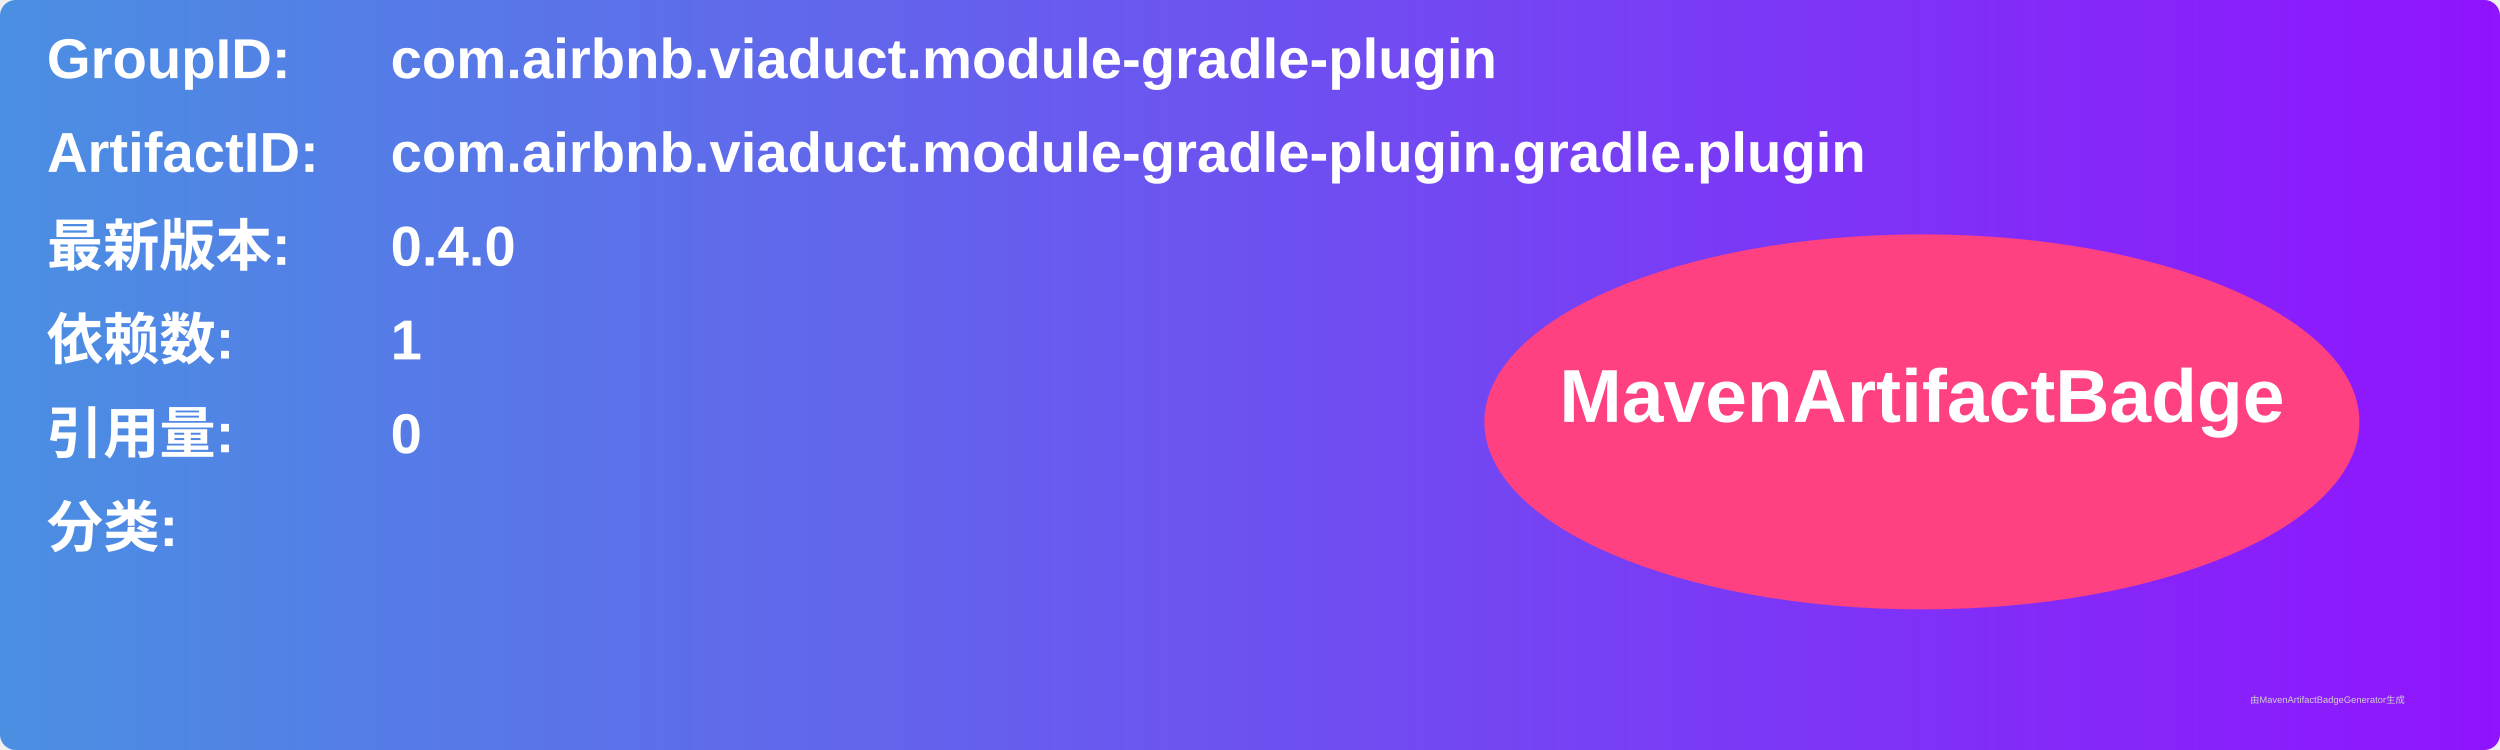
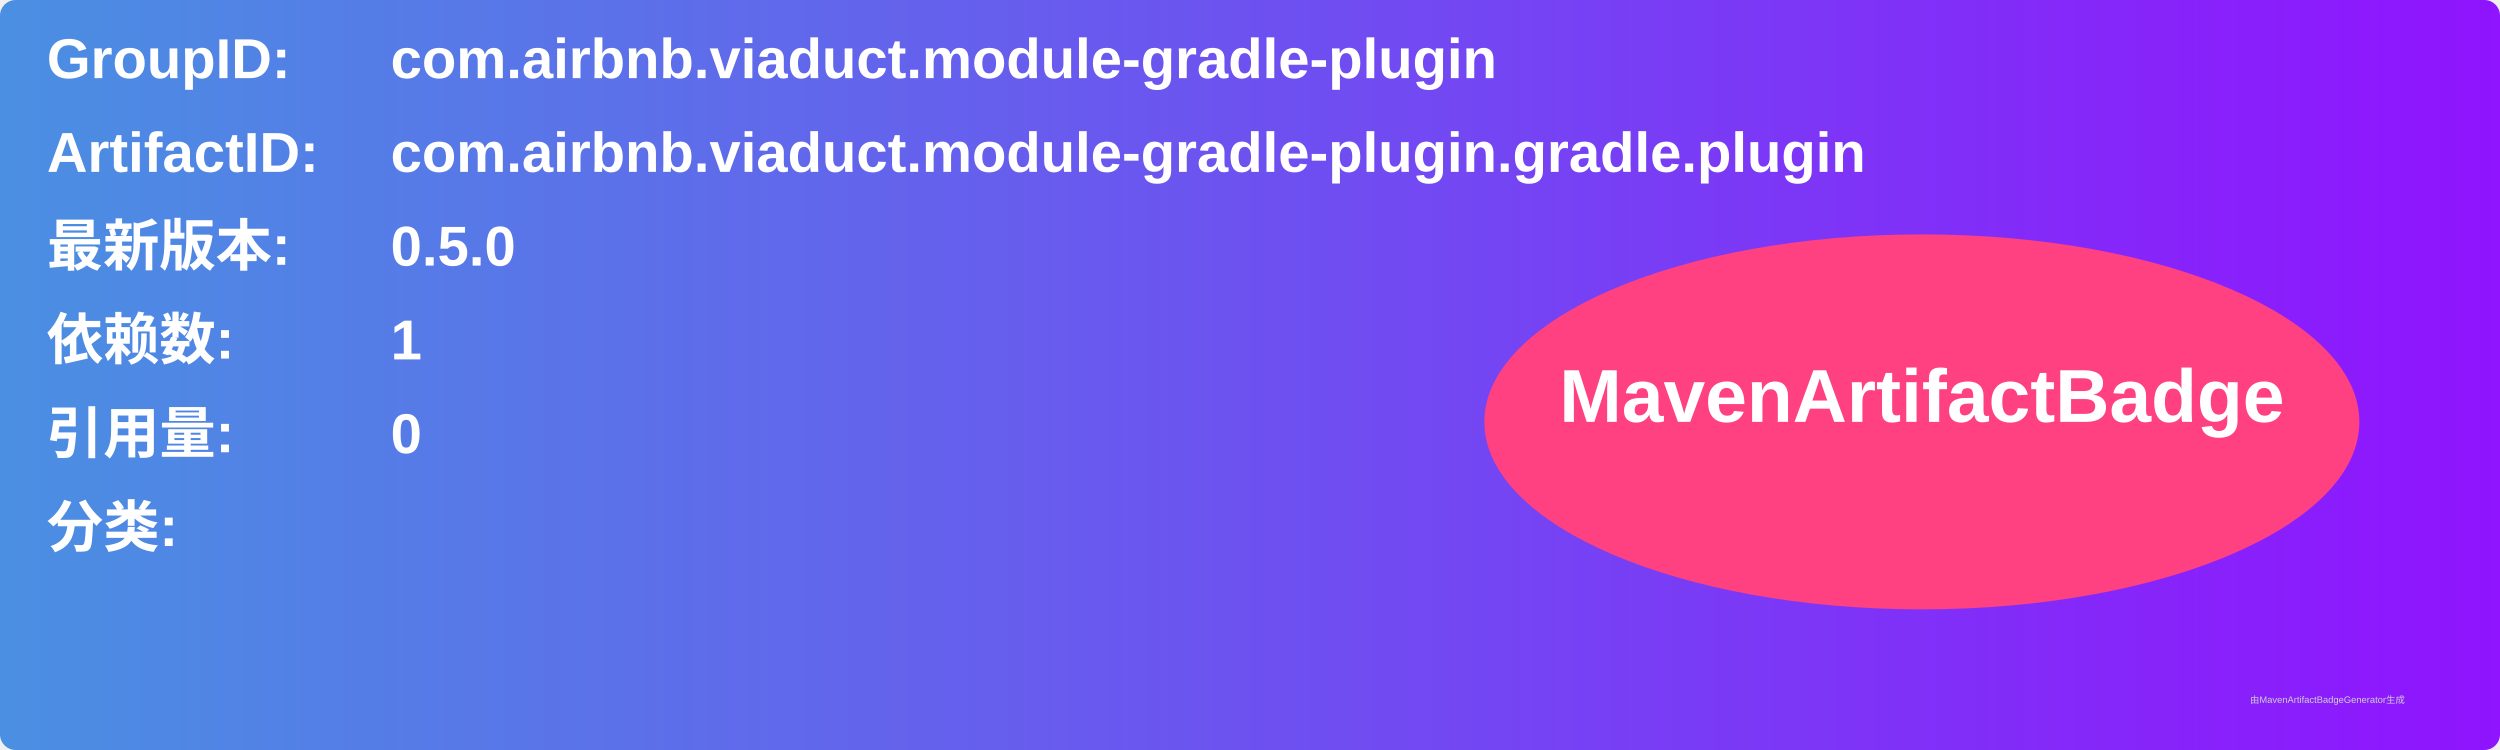
<svg xmlns="http://www.w3.org/2000/svg" width="800" height="240" viewBox="0 0 800 240">
  <linearGradient id="grad" x1="0%" y1="0%" x2="100%" y2="0%">
    <stop offset="0%" stop-color="#4a90e2" />
    <stop offset="100%" stop-color="#9013fe" />
  </linearGradient>
  <rect width="100%" height="100%" rx="5" ry="5" fill="url(#grad)" />
  <g transform="translate(15, 15)">
    <text x="0" y="10" font-family="Arial" font-size="18" fill="white" font-weight="bold" width="260">GroupID:</text>
    <text x="110" y="10" font-family="Arial" font-size="18" fill="white" font-weight="bold" width="460">com.airbnb.viaduct.module-gradle-plugin</text>
    <text x="0" y="40" font-family="Arial" font-size="18" fill="white" font-weight="bold" width="260">ArtifactID:</text>
    <text x="110" y="40" font-family="Arial" font-size="18" fill="white" font-weight="bold" width="460">com.airbnb.viaduct.module-gradle-plugin.gradle.plugin</text>
    <text x="0" y="70" font-family="Arial" font-size="18" fill="white" font-weight="bold">最新版本:</text>
    <text x="110" y="70" font-family="Arial" font-size="18" fill="white" font-weight="bold">
-       <tspan font-weight="bold">0.4.0</tspan>
+       <tspan font-weight="bold">0.5.0</tspan>
    </text>
    <text x="0" y="100" font-family="Arial" font-size="18" fill="white" font-weight="bold">依赖数: </text>
    <text x="110" y="100" font-family="Arial" font-size="18" fill="white">
      <tspan font-weight="bold">1</tspan>
    </text>
    <text x="0" y="130" font-family="Arial" font-size="18" fill="white" font-weight="bold">引用量: </text>
    <text x="110" y="130" font-family="Arial" font-size="18" fill="white">
      <tspan font-weight="bold">0</tspan>
    </text>
    <text x="0" y="160" font-family="Arial" font-size="18" fill="white" font-weight="bold">分类:</text>
    <text x="10" y="190" font-family="Arial" font-size="10" fill="white">
      <tspan font-weight="bold" />
    </text>
    <ellipse cx="600" cy="120" rx="140" ry="60" fill="#ff4081" />
    <text x="600" y="120" text-anchor="middle" font-family="Arial" font-size="24" fill="white" font-weight="bold">MavenArtifactBadge</text>
  </g>
  <text x="720" y="225" font-family="Arial" font-size="3" fill="#d0d0d0">由MavenArtifactBadgeGenerator生成</text>
</svg>
